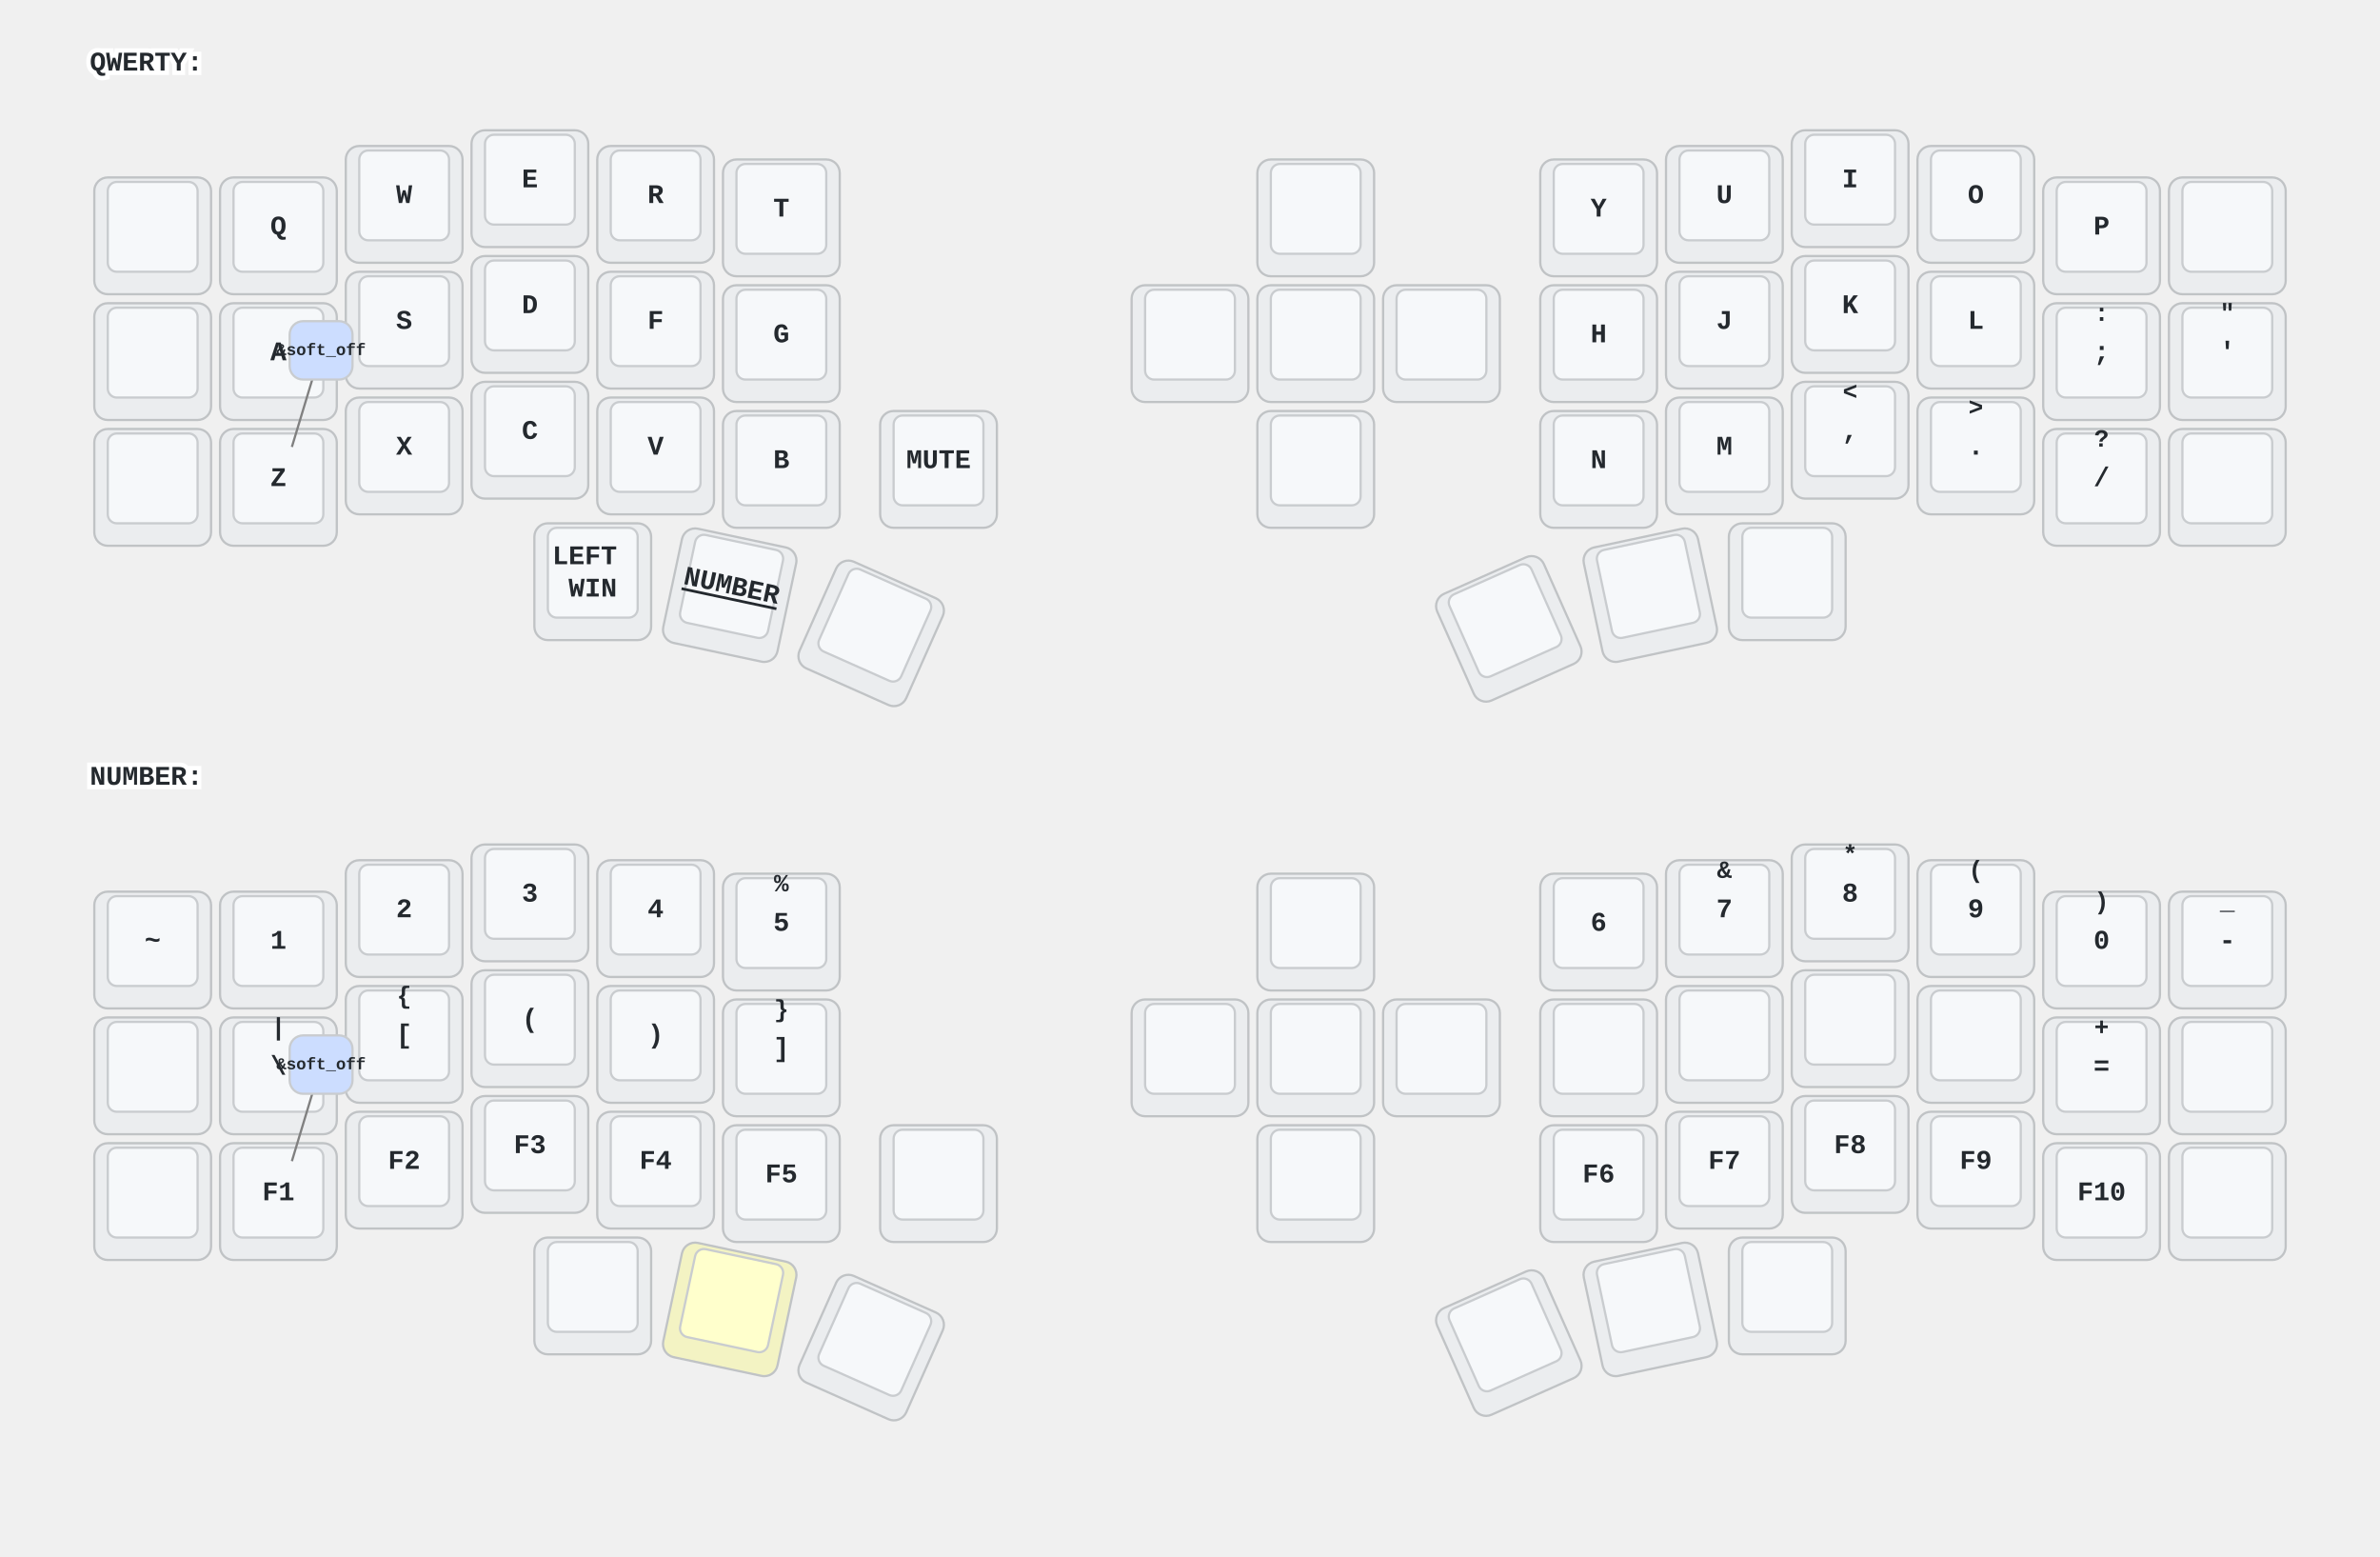
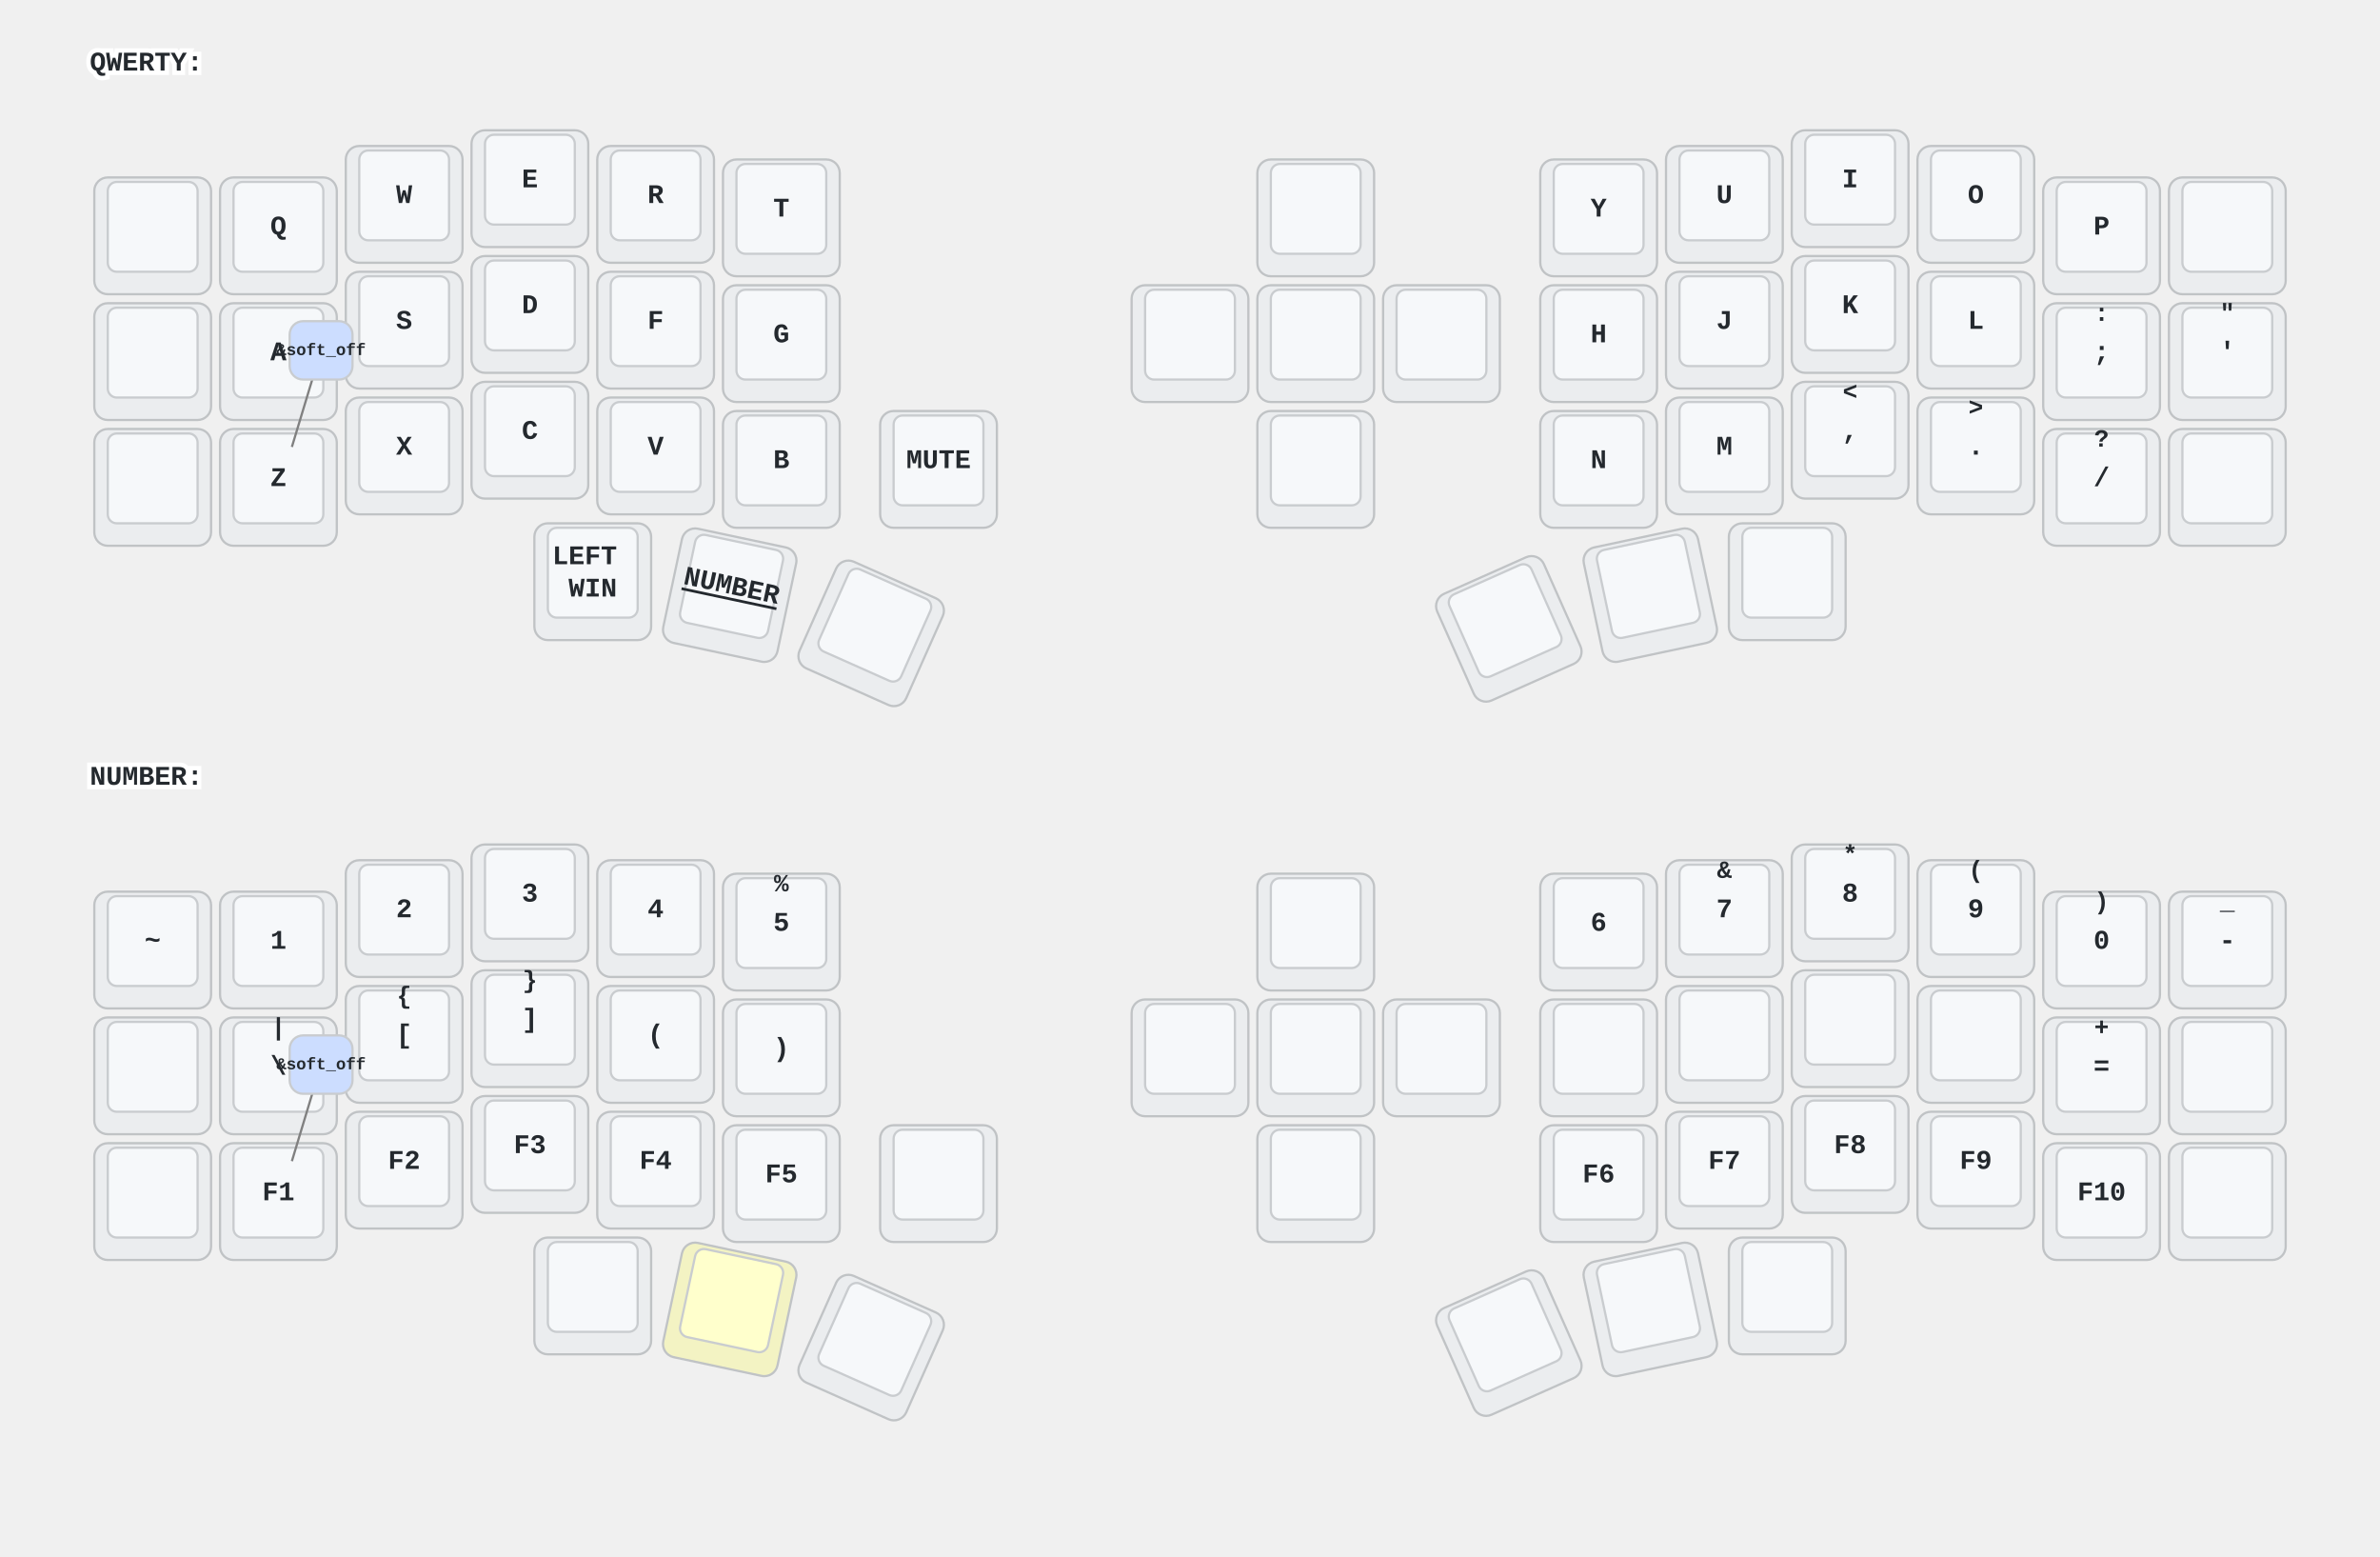
<svg xmlns="http://www.w3.org/2000/svg" xmlns:xlink="http://www.w3.org/1999/xlink" width="1060" height="693" viewBox="0 0 1060 693" class="keymap">
  <defs>/* start glyphs */
<svg id="mdi:apple-keyboard-control">
      <svg id="mdi-apple-keyboard-control" viewBox="0 0 24 24">
        <path d="M19.78,11.78L18.36,13.19L12,6.83L5.64,13.19L4.22,11.78L12,4L19.78,11.78Z" />
      </svg>
    </svg>
    <svg id="mdi:apple-keyboard-option">
      <svg id="mdi-apple-keyboard-option" viewBox="0 0 24 24">
        <path d="M3,4H9.11L16.15,18H21V20H14.88L7.84,6H3V4M14,4H21V6H14V4Z" />
      </svg>
    </svg>
    <svg id="mdi:apple-keyboard-shift">
      <svg id="mdi-apple-keyboard-shift" viewBox="0 0 24 24">
        <path d="M15,18V12H17.17L12,6.83L6.83,12H9V18H15M12,4L22,14H17V20H7V14H2L12,4Z" />
      </svg>
    </svg>
    <svg id="mdi:arrow-down-bold">
      <svg id="mdi-arrow-down-bold" viewBox="0 0 24 24">
        <path d="M9,4H15V12H19.84L12,19.84L4.16,12H9V4Z" />
      </svg>
    </svg>
    <svg id="mdi:arrow-left-bold">
      <svg id="mdi-arrow-left-bold" viewBox="0 0 24 24">
        <path d="M20,9V15H12V19.84L4.16,12L12,4.16V9H20Z" />
      </svg>
    </svg>
    <svg id="mdi:arrow-right-bold">
      <svg id="mdi-arrow-right-bold" viewBox="0 0 24 24">
        <path d="M4,15V9H12V4.16L19.84,12L12,19.84V15H4Z" />
      </svg>
    </svg>
    <svg id="mdi:arrow-up-bold">
      <svg id="mdi-arrow-up-bold" viewBox="0 0 24 24">
        <path d="M15,20H9V12H4.16L12,4.16L19.84,12H15V20Z" />
      </svg>
    </svg>
    <svg id="mdi:backspace">
      <svg id="mdi-backspace" viewBox="0 0 24 24">
        <path d="M22,3H7C6.31,3 5.77,3.35 5.41,3.88L0,12L5.41,20.11C5.77,20.64 6.31,21 7,21H22A2,2 0 0,0 24,19V5A2,2 0 0,0 22,3M19,15.59L17.59,17L14,13.41L10.41,17L9,15.59L12.59,12L9,8.41L10.41,7L14,10.59L17.59,7L19,8.41L15.41,12" />
      </svg>
    </svg>
    <svg id="mdi:keyboard-esc">
      <svg id="mdi-keyboard-esc" viewBox="0 0 24 24">
        <path d="M1 7H7V9H3V11H7V13H3V15H7V17H1V7M11 7H15V9H11V11H13C14.11 11 15 11.9 15 13V15C15 16.11 14.11 17 13 17H9V15H13V13H11C9.9 13 9 12.11 9 11V9C9 7.9 9.9 7 11 7M19 7H21C22.11 7 23 7.9 23 9V10H21V9H19V15H21V14H23V15C23 16.11 22.11 17 21 17H19C17.9 17 17 16.11 17 15V9C17 7.9 17.9 7 19 7Z" />
      </svg>
    </svg>
    <svg id="mdi:keyboard-return">
      <svg id="mdi-keyboard-return" viewBox="0 0 24 24">
        <path d="M19,7V11H5.83L9.41,7.41L8,6L2,12L8,18L9.41,16.58L5.83,13H21V7H19Z" />
      </svg>
    </svg>
    <svg id="mdi:keyboard-space">
      <svg id="mdi-keyboard-space" viewBox="0 0 24 24">
        <path d="M3 15H5V19H19V15H21V19C21 20.1 20.1 21 19 21H5C3.9 21 3 20.1 3 19V15Z" />
      </svg>
    </svg>
    <svg id="mdi:keyboard-tab">
      <svg id="mdi-keyboard-tab" viewBox="0 0 24 24">
        <path d="M20,18H22V6H20M11.59,7.41L15.17,11H1V13H15.17L11.59,16.58L13,18L19,12L13,6L11.59,7.41Z" />
      </svg>
    </svg>
    <svg id="mdi:menu-down">
      <svg id="mdi-menu-down" viewBox="0 0 24 24">
        <path d="M7,10L12,15L17,10H7Z" />
      </svg>
    </svg>
    <svg id="mdi:menu-left">
      <svg id="mdi-menu-left" viewBox="0 0 24 24">
        <path d="M14,7L9,12L14,17V7Z" />
      </svg>
    </svg>
    <svg id="mdi:menu-right">
      <svg id="mdi-menu-right" viewBox="0 0 24 24">
        <path d="M10,17L15,12L10,7V17Z" />
      </svg>
    </svg>
    <svg id="mdi:menu-up">
      <svg id="mdi-menu-up" viewBox="0 0 24 24">
        <path d="M7,15L12,10L17,15H7Z" />
      </svg>
    </svg>
    <svg id="mdi:mouse">
      <svg id="mdi-mouse" viewBox="0 0 24 24">
        <path d="M11,1.07C7.05,1.56 4,4.92 4,9H11M4,15A8,8 0 0,0 12,23A8,8 0 0,0 20,15V11H4M13,1.07V9H20C20,4.92 16.94,1.56 13,1.07Z" />
      </svg>
    </svg>
    <svg id="mdi:mouse-left-click-outline">
      <svg id="mdi-mouse-left-click-outline" viewBox="0 0 24 24">
        <path d="M13 9V1.07C13.7 1.16 14.37 1.33 15 1.59C17.33 2.53 19.11 4.53 19.75 7C19.91 7.64 20 8.31 20 9H13M17.66 7C17.18 5.65 16.23 4.5 15 3.81V7H17.66M6 15V13H18V15C18 16.59 17.37 18.12 16.24 19.24C15.12 20.37 13.59 21 12 21C10.41 21 8.88 20.37 7.76 19.24C6.63 18.12 6 16.59 6 15M4 15C4 17.12 4.84 19.16 6.34 20.66C7.84 22.16 9.88 23 12 23C14.12 23 16.16 22.16 17.66 20.66C19.16 19.16 20 17.12 20 15V11H4V15M11 9V1.07C7.06 1.56 4 4.92 4 9H11Z" />
      </svg>
    </svg>
    <svg id="mdi:transfer">
      <svg id="mdi-transfer" viewBox="0 0 24 24">
        <path d="M8 4A2 2 0 0 0 6 6V10H8V6H16V9H13.5L17 12.5L20.5 9H18V6A2 2 0 0 0 16 4H8M3 12V14H11V12H3M3 15V17H11V15H3M13 15V17H21V15H13M3 18V20H11V18H3M13 18V20H21V18H13Z" />
      </svg>
    </svg>
    <svg id="mdi:volume-off">
      <svg id="mdi-volume-off" viewBox="0 0 24 24">
        <path d="M12,4L9.91,6.09L12,8.18M4.27,3L3,4.27L7.73,9H3V15H7L12,20V13.27L16.25,17.53C15.58,18.04 14.83,18.46 14,18.7V20.77C15.38,20.45 16.63,19.82 17.68,18.96L19.73,21L21,19.73L12,10.73M19,12C19,12.94 18.8,13.82 18.46,14.64L19.97,16.15C20.62,14.91 21,13.5 21,12C21,7.72 18,4.14 14,3.23V5.29C16.89,6.15 19,8.83 19,12M16.5,12C16.5,10.23 15.5,8.71 14,7.97V10.18L16.45,12.63C16.5,12.43 16.5,12.21 16.5,12Z" />
      </svg>
    </svg>
  </defs>/* end glyphs */
<style>/* inherit to force styles through use tags */
svg path {
    fill: inherit;
}

/* font and background color specifications */
svg.keymap {
    font-family: SFMono-Regular,Consolas,Liberation Mono,Menlo,monospace;
    font-size: 14px;
    font-kerning: normal;
    text-rendering: optimizeLegibility;
    fill: #24292e;
}

/* default key styling */
rect.key {
    fill: #f6f8fa;
}

rect.key, rect.combo {
    stroke: #c9cccf;
    stroke-width: 1;
}

/* default key side styling, only used is draw_key_sides is set */
rect.side {
    filter: brightness(90%);
}

/* color accent for combo boxes */
rect.combo, rect.combo-separate {
    fill: #cdf;
}

/* color accent for held keys */
rect.held, rect.combo.held {
    fill: #fdd;
}

/* color accent for ghost (optional) keys */
rect.ghost, rect.combo.ghost {
    stroke-dasharray: 4, 4;
    stroke-width: 2;
}

text {
    text-anchor: middle;
    dominant-baseline: middle;
}

/* styling for layer labels */
text.label {
    font-weight: bold;
    text-anchor: start;
    stroke: white;
    stroke-width: 4;
    paint-order: stroke;
}

/* styling for optional footer */
text.footer {
    text-anchor: end;
    dominant-baseline: auto;
    stroke: white;
    stroke-width: 4;
    paint-order: stroke;
}

/* styling for combo tap, and key non-tap label text */
text.combo, text.hold, text.shifted, text.left, text.right, text.tl, text.tr, text.bl, text.br {
    font-size: 11px;
}

text.hold, text.bl, text.br {
    text-anchor: middle;
    dominant-baseline: auto;
}

text.shifted, text.tl, text.tr {
    text-anchor: middle;
    dominant-baseline: hanging;
}

text.left, text.tl, text.bl {
    text-anchor: start;
}

text.right, text.tr, text.br {
    text-anchor: end;
}

text.layer-activator {
    text-decoration: underline;
}

/* styling for hold/shifted label text in combo box */
text.combo.hold, text.combo.shifted, text.combo.left, text.combo.right {
    font-size: 8px;
}

/* lighter symbol for transparent keys */
text.trans {
    fill: #7b7e81;
}

/* styling for combo dendrons */
path.combo {
    stroke-width: 1;
    stroke: gray;
    fill: none;
}

/* Start Tabler Icons Cleanup */
/* cannot use height/width with glyphs */
.icon-tabler &gt; path {
    fill: inherit;
    stroke: inherit;
    stroke-width: 2;
}
/* hide tabler's default box */
.icon-tabler &gt; path[stroke="none"][fill="none"] {
    visibility: hidden;
}
/* End Tabler Icons Cleanup */

/* For default sytles, see https://github.com/caksoylar/keymap-drawer/blob/main/keymap_drawer/config.py#L85 */

svg.keymap {
  font-family: Ubuntu Mono, Inconsolata, Consolas, Liberation Mono, Menlo, monospace;
  font-size: 12px;
  font-weight: bold;
  text-rendering: optimizeLegibility;
}

/* Color accent for held keys */
rect.held, rect.combo.held {
    fill: #ffc;
}

/* Technique borrowed and extended from https://github.com/englmaxi/zmk-config/blob/master/keymap-drawer/config.yaml */
.sym_sub_text.tap {
  translate: -5px 2px;
  font-size: 20px;
}
.sym_sub_text.shifted {
  translate: 10px 13px;
  font-size: 10px;
  opacity: 1.0;
}
.combo.sym_sub_text.tap {
  translate: -1px 1px;
}
.combo.sym_sub_text.shifted {
  translate: 7px 5px;
  font-size: 10px;
  opacity: 1.0;
}

/* Toggle */
.toggle.shifted {
  translate: -10px 12px;
}

.toggle.hold {
  translate: 13px -23px;
}

/* Variant for tap-dances */
.tap_dance.tap {
  translate: -7px 0px;
  font-size: 12px;
}
.tap_dance.shifted {
  translate: 7px 17px;
  font-size: 12px;
  opacity: 1.0;
}

/* Variant for symbol next to symbol */
.sym_by_sym.tap {
  translate: -6px 0px;
}
.sym_by_sym.shifted {
  translate: 10px 12px;
  opacity: 1.0;
}

.combo.sym_by_sym.tap {
  translate: -35px 0px;
}
.combo.sym_by_sym.shifted {
  translate: 35px 20px;
  opacity: 1.0;
}

.combo.sym_by_sym.hold {
  visibility: hidden;
}

/* hide hold box for combo sym_by_sym */
.combo.sym_by_sym.hold &gt; path[stroke="none"][fill="none"] {
  visibility: hidden;
}
</style>
  <g transform="translate(40, 0)" class="layer-QWERTY">
    <text x="0" y="28" class="label" id="QWERTY">QWERTY:</text>
    <g transform="translate(0, 56)">
      <g transform="translate(28, 49)" class="key keypos-0">
        <rect rx="6" ry="6" x="-26" y="-26" width="52" height="52" class="key side" />
        <rect rx="4" ry="4" x="-20" y="-24" width="40" height="40" class="key" />
        <use href="#mdi:keyboard-esc" xlink:href="#mdi:keyboard-esc" x="-9" y="-13" height="18" width="18.0" class="key tap glyph mdi:keyboard-esc" />
      </g>
      <g transform="translate(84, 49)" class="key keypos-1">
        <rect rx="6" ry="6" x="-26" y="-26" width="52" height="52" class="key side" />
        <rect rx="4" ry="4" x="-20" y="-24" width="40" height="40" class="key" />
        <text x="0" y="-4" class="key tap">Q</text>
      </g>
      <g transform="translate(140, 35)" class="key keypos-2">
        <rect rx="6" ry="6" x="-26" y="-26" width="52" height="52" class="key side" />
        <rect rx="4" ry="4" x="-20" y="-24" width="40" height="40" class="key" />
        <text x="0" y="-4" class="key tap">W</text>
      </g>
      <g transform="translate(196, 28)" class="key keypos-3">
        <rect rx="6" ry="6" x="-26" y="-26" width="52" height="52" class="key side" />
        <rect rx="4" ry="4" x="-20" y="-24" width="40" height="40" class="key" />
        <text x="0" y="-4" class="key tap">E</text>
      </g>
      <g transform="translate(252, 35)" class="key keypos-4">
        <rect rx="6" ry="6" x="-26" y="-26" width="52" height="52" class="key side" />
        <rect rx="4" ry="4" x="-20" y="-24" width="40" height="40" class="key" />
        <text x="0" y="-4" class="key tap">R</text>
      </g>
      <g transform="translate(308, 41)" class="key keypos-5">
        <rect rx="6" ry="6" x="-26" y="-26" width="52" height="52" class="key side" />
        <rect rx="4" ry="4" x="-20" y="-24" width="40" height="40" class="key" />
        <text x="0" y="-4" class="key tap">T</text>
      </g>
      <g transform="translate(546, 41)" class="key keypos-6">
        <rect rx="6" ry="6" x="-26" y="-26" width="52" height="52" class="key side" />
        <rect rx="4" ry="4" x="-20" y="-24" width="40" height="40" class="key" />
        <use href="#mdi:menu-up" xlink:href="#mdi:menu-up" x="-9" y="-13" height="18" width="18.0" class="key tap glyph mdi:menu-up" />
        <use href="#mdi:mouse" xlink:href="#mdi:mouse" x="-8" y="-24" height="15" width="15.0" class="key shifted glyph mdi:mouse" />
      </g>
      <g transform="translate(672, 41)" class="key keypos-7">
        <rect rx="6" ry="6" x="-26" y="-26" width="52" height="52" class="key side" />
        <rect rx="4" ry="4" x="-20" y="-24" width="40" height="40" class="key" />
        <text x="0" y="-4" class="key tap">Y</text>
      </g>
      <g transform="translate(728, 35)" class="key keypos-8">
        <rect rx="6" ry="6" x="-26" y="-26" width="52" height="52" class="key side" />
        <rect rx="4" ry="4" x="-20" y="-24" width="40" height="40" class="key" />
        <text x="0" y="-4" class="key tap">U</text>
      </g>
      <g transform="translate(784, 28)" class="key keypos-9">
        <rect rx="6" ry="6" x="-26" y="-26" width="52" height="52" class="key side" />
        <rect rx="4" ry="4" x="-20" y="-24" width="40" height="40" class="key" />
        <text x="0" y="-4" class="key tap">I</text>
      </g>
      <g transform="translate(840, 35)" class="key keypos-10">
        <rect rx="6" ry="6" x="-26" y="-26" width="52" height="52" class="key side" />
        <rect rx="4" ry="4" x="-20" y="-24" width="40" height="40" class="key" />
        <text x="0" y="-4" class="key tap">O</text>
      </g>
      <g transform="translate(896, 49)" class="key keypos-11">
        <rect rx="6" ry="6" x="-26" y="-26" width="52" height="52" class="key side" />
        <rect rx="4" ry="4" x="-20" y="-24" width="40" height="40" class="key" />
        <text x="0" y="-4" class="key tap">P</text>
      </g>
      <g transform="translate(952, 49)" class="key backspace keypos-12">
        <rect rx="6" ry="6" x="-26" y="-26" width="52" height="52" class="key backspace side" />
        <rect rx="4" ry="4" x="-20" y="-24" width="40" height="40" class="key backspace" />
        <use href="#mdi:backspace" xlink:href="#mdi:backspace" x="-9" y="-13" height="18" width="18.0" class="key backspace tap glyph mdi:backspace" />
      </g>
      <g transform="translate(28, 105)" class="key keypos-13">
        <rect rx="6" ry="6" x="-26" y="-26" width="52" height="52" class="key side" />
        <rect rx="4" ry="4" x="-20" y="-24" width="40" height="40" class="key" />
        <use href="#mdi:keyboard-tab" xlink:href="#mdi:keyboard-tab" x="-9" y="-13" height="18" width="18.0" class="key tap glyph mdi:keyboard-tab" />
      </g>
      <g transform="translate(84, 105)" class="key keypos-14">
        <rect rx="6" ry="6" x="-26" y="-26" width="52" height="52" class="key side" />
        <rect rx="4" ry="4" x="-20" y="-24" width="40" height="40" class="key" />
        <text x="0" y="-4" class="key tap">A</text>
      </g>
      <g transform="translate(140, 91)" class="key keypos-15">
        <rect rx="6" ry="6" x="-26" y="-26" width="52" height="52" class="key side" />
        <rect rx="4" ry="4" x="-20" y="-24" width="40" height="40" class="key" />
        <text x="0" y="-4" class="key tap">S</text>
      </g>
      <g transform="translate(196, 84)" class="key keypos-16">
        <rect rx="6" ry="6" x="-26" y="-26" width="52" height="52" class="key side" />
        <rect rx="4" ry="4" x="-20" y="-24" width="40" height="40" class="key" />
        <text x="0" y="-4" class="key tap">D</text>
      </g>
      <g transform="translate(252, 91)" class="key keypos-17">
        <rect rx="6" ry="6" x="-26" y="-26" width="52" height="52" class="key side" />
        <rect rx="4" ry="4" x="-20" y="-24" width="40" height="40" class="key" />
        <text x="0" y="-4" class="key tap">F</text>
      </g>
      <g transform="translate(308, 97)" class="key keypos-18">
        <rect rx="6" ry="6" x="-26" y="-26" width="52" height="52" class="key side" />
        <rect rx="4" ry="4" x="-20" y="-24" width="40" height="40" class="key" />
        <text x="0" y="-4" class="key tap">G</text>
      </g>
      <g transform="translate(490, 97)" class="key keypos-19">
        <rect rx="6" ry="6" x="-26" y="-26" width="52" height="52" class="key side" />
        <rect rx="4" ry="4" x="-20" y="-24" width="40" height="40" class="key" />
        <use href="#mdi:menu-left" xlink:href="#mdi:menu-left" x="-9" y="-13" height="18" width="18.0" class="key tap glyph mdi:menu-left" />
        <use href="#mdi:mouse" xlink:href="#mdi:mouse" x="-8" y="-24" height="15" width="15.0" class="key shifted glyph mdi:mouse" />
      </g>
      <g transform="translate(546, 97)" class="key keypos-20">
        <rect rx="6" ry="6" x="-26" y="-26" width="52" height="52" class="key side" />
        <rect rx="4" ry="4" x="-20" y="-24" width="40" height="40" class="key" />
        <use href="#mdi:mouse-left-click-outline" xlink:href="#mdi:mouse-left-click-outline" x="-9" y="-13" height="18" width="18.0" class="key tap glyph mdi:mouse-left-click-outline" />
      </g>
      <g transform="translate(602, 97)" class="key keypos-21">
        <rect rx="6" ry="6" x="-26" y="-26" width="52" height="52" class="key side" />
        <rect rx="4" ry="4" x="-20" y="-24" width="40" height="40" class="key" />
        <use href="#mdi:menu-right" xlink:href="#mdi:menu-right" x="-9" y="-13" height="18" width="18.0" class="key tap glyph mdi:menu-right" />
        <use href="#mdi:mouse" xlink:href="#mdi:mouse" x="-8" y="-24" height="15" width="15.0" class="key shifted glyph mdi:mouse" />
      </g>
      <g transform="translate(672, 97)" class="key keypos-22">
        <rect rx="6" ry="6" x="-26" y="-26" width="52" height="52" class="key side" />
        <rect rx="4" ry="4" x="-20" y="-24" width="40" height="40" class="key" />
        <text x="0" y="-4" class="key tap">H</text>
      </g>
      <g transform="translate(728, 91)" class="key keypos-23">
        <rect rx="6" ry="6" x="-26" y="-26" width="52" height="52" class="key side" />
        <rect rx="4" ry="4" x="-20" y="-24" width="40" height="40" class="key" />
        <text x="0" y="-4" class="key tap">J</text>
      </g>
      <g transform="translate(784, 84)" class="key keypos-24">
        <rect rx="6" ry="6" x="-26" y="-26" width="52" height="52" class="key side" />
        <rect rx="4" ry="4" x="-20" y="-24" width="40" height="40" class="key" />
        <text x="0" y="-4" class="key tap">K</text>
      </g>
      <g transform="translate(840, 91)" class="key keypos-25">
        <rect rx="6" ry="6" x="-26" y="-26" width="52" height="52" class="key side" />
        <rect rx="4" ry="4" x="-20" y="-24" width="40" height="40" class="key" />
        <text x="0" y="-4" class="key tap">L</text>
      </g>
      <g transform="translate(896, 105)" class="key keypos-26">
        <rect rx="6" ry="6" x="-26" y="-26" width="52" height="52" class="key side" />
        <rect rx="4" ry="4" x="-20" y="-24" width="40" height="40" class="key" />
        <text x="0" y="-4" class="key tap">;</text>
        <text x="0" y="-24" class="key shifted">:</text>
      </g>
      <g transform="translate(952, 105)" class="key keypos-27">
        <rect rx="6" ry="6" x="-26" y="-26" width="52" height="52" class="key side" />
        <rect rx="4" ry="4" x="-20" y="-24" width="40" height="40" class="key" />
        <text x="0" y="-4" class="key tap">'</text>
        <text x="0" y="-24" class="key shifted">"</text>
      </g>
      <g transform="translate(28, 161)" class="key keypos-28">
        <rect rx="6" ry="6" x="-26" y="-26" width="52" height="52" class="key side" />
        <rect rx="4" ry="4" x="-20" y="-24" width="40" height="40" class="key" />
        <use href="#mdi:apple-keyboard-shift" xlink:href="#mdi:apple-keyboard-shift" x="-9" y="-13" height="18" width="18.0" class="key tap glyph mdi:apple-keyboard-shift" />
      </g>
      <g transform="translate(84, 161)" class="key keypos-29">
        <rect rx="6" ry="6" x="-26" y="-26" width="52" height="52" class="key side" />
        <rect rx="4" ry="4" x="-20" y="-24" width="40" height="40" class="key" />
        <text x="0" y="-4" class="key tap">Z</text>
      </g>
      <g transform="translate(140, 147)" class="key keypos-30">
        <rect rx="6" ry="6" x="-26" y="-26" width="52" height="52" class="key side" />
        <rect rx="4" ry="4" x="-20" y="-24" width="40" height="40" class="key" />
        <text x="0" y="-4" class="key tap">X</text>
      </g>
      <g transform="translate(196, 140)" class="key keypos-31">
        <rect rx="6" ry="6" x="-26" y="-26" width="52" height="52" class="key side" />
        <rect rx="4" ry="4" x="-20" y="-24" width="40" height="40" class="key" />
        <text x="0" y="-4" class="key tap">C</text>
      </g>
      <g transform="translate(252, 147)" class="key keypos-32">
        <rect rx="6" ry="6" x="-26" y="-26" width="52" height="52" class="key side" />
        <rect rx="4" ry="4" x="-20" y="-24" width="40" height="40" class="key" />
        <text x="0" y="-4" class="key tap">V</text>
      </g>
      <g transform="translate(308, 153)" class="key keypos-33">
        <rect rx="6" ry="6" x="-26" y="-26" width="52" height="52" class="key side" />
        <rect rx="4" ry="4" x="-20" y="-24" width="40" height="40" class="key" />
        <text x="0" y="-4" class="key tap">B</text>
      </g>
      <g transform="translate(378, 153)" class="key keypos-34">
        <rect rx="6" ry="6" x="-26" y="-26" width="52" height="52" class="key side" />
        <rect rx="4" ry="4" x="-20" y="-24" width="40" height="40" class="key" />
        <text x="0" y="-4" class="key tap">MUTE</text>
      </g>
      <g transform="translate(546, 153)" class="key keypos-35">
        <rect rx="6" ry="6" x="-26" y="-26" width="52" height="52" class="key side" />
        <rect rx="4" ry="4" x="-20" y="-24" width="40" height="40" class="key" />
        <use href="#mdi:menu-down" xlink:href="#mdi:menu-down" x="-9" y="-13" height="18" width="18.0" class="key tap glyph mdi:menu-down" />
        <use href="#mdi:mouse" xlink:href="#mdi:mouse" x="-8" y="-24" height="15" width="15.0" class="key shifted glyph mdi:mouse" />
      </g>
      <g transform="translate(672, 153)" class="key keypos-36">
        <rect rx="6" ry="6" x="-26" y="-26" width="52" height="52" class="key side" />
        <rect rx="4" ry="4" x="-20" y="-24" width="40" height="40" class="key" />
        <text x="0" y="-4" class="key tap">N</text>
      </g>
      <g transform="translate(728, 147)" class="key keypos-37">
        <rect rx="6" ry="6" x="-26" y="-26" width="52" height="52" class="key side" />
        <rect rx="4" ry="4" x="-20" y="-24" width="40" height="40" class="key" />
        <text x="0" y="-4" class="key tap">M</text>
      </g>
      <g transform="translate(784, 140)" class="key keypos-38">
        <rect rx="6" ry="6" x="-26" y="-26" width="52" height="52" class="key side" />
        <rect rx="4" ry="4" x="-20" y="-24" width="40" height="40" class="key" />
        <text x="0" y="-4" class="key tap">,</text>
        <text x="0" y="-24" class="key shifted">&lt;</text>
      </g>
      <g transform="translate(840, 147)" class="key keypos-39">
        <rect rx="6" ry="6" x="-26" y="-26" width="52" height="52" class="key side" />
        <rect rx="4" ry="4" x="-20" y="-24" width="40" height="40" class="key" />
        <text x="0" y="-4" class="key tap">.</text>
        <text x="0" y="-24" class="key shifted">&gt;</text>
      </g>
      <g transform="translate(896, 161)" class="key keypos-40">
        <rect rx="6" ry="6" x="-26" y="-26" width="52" height="52" class="key side" />
        <rect rx="4" ry="4" x="-20" y="-24" width="40" height="40" class="key" />
        <text x="0" y="-4" class="key tap">/</text>
        <text x="0" y="-24" class="key shifted">?</text>
      </g>
      <g transform="translate(952, 161)" class="key keypos-41">
        <rect rx="6" ry="6" x="-26" y="-26" width="52" height="52" class="key side" />
        <rect rx="4" ry="4" x="-20" y="-24" width="40" height="40" class="key" />
        <use href="#mdi:apple-keyboard-shift" xlink:href="#mdi:apple-keyboard-shift" x="-9" y="-13" height="18" width="18.0" class="key tap glyph mdi:apple-keyboard-shift" />
      </g>
      <g transform="translate(224, 203)" class="key keypos-42">
        <rect rx="6" ry="6" x="-26" y="-26" width="52" height="52" class="key side" />
        <rect rx="4" ry="4" x="-20" y="-24" width="40" height="40" class="key" />
        <text x="0" y="-4" class="key tap">
          <tspan x="0" dy="-0.6em">LEFT</tspan>
          <tspan x="0" dy="1.2em">WIN</tspan>
        </text>
      </g>
      <g transform="translate(285, 209) rotate(12.0)" class="key keypos-43">
        <rect rx="6" ry="6" x="-26" y="-26" width="52" height="52" class="key side" />
        <rect rx="4" ry="4" x="-20" y="-24" width="40" height="40" class="key" />
        <a href="#NUMBER">
          <text x="0" y="-4" class="key tap layer-activator">NUMBER</text>
        </a>
      </g>
      <g transform="translate(348, 226) rotate(24.0)" class="key keypos-44">
        <rect rx="6" ry="6" x="-26" y="-26" width="52" height="52" class="key side" />
        <rect rx="4" ry="4" x="-20" y="-24" width="40" height="40" class="key" />
        <use href="#mdi:apple-keyboard-control" xlink:href="#mdi:apple-keyboard-control" x="-9" y="-13" height="18" width="18.0" class="key tap glyph mdi:apple-keyboard-control" />
      </g>
      <g transform="translate(632, 224) rotate(-24.0)" class="key keypos-45">
        <rect rx="6" ry="6" x="-26" y="-26" width="52" height="52" class="key side" />
        <rect rx="4" ry="4" x="-20" y="-24" width="40" height="40" class="key" />
        <use href="#mdi:apple-keyboard-control" xlink:href="#mdi:apple-keyboard-control" x="-9" y="-13" height="18" width="18.0" class="key tap glyph mdi:apple-keyboard-control" />
      </g>
      <g transform="translate(695, 209) rotate(-12.0)" class="key keypos-46">
        <rect rx="6" ry="6" x="-26" y="-26" width="52" height="52" class="key side" />
        <rect rx="4" ry="4" x="-20" y="-24" width="40" height="40" class="key" />
        <use href="#mdi:keyboard-space" xlink:href="#mdi:keyboard-space" x="-9" y="-13" height="18" width="18.0" class="key tap glyph mdi:keyboard-space" />
      </g>
      <g transform="translate(756, 203)" class="key keypos-47">
        <rect rx="6" ry="6" x="-26" y="-26" width="52" height="52" class="key side" />
        <rect rx="4" ry="4" x="-20" y="-24" width="40" height="40" class="key" />
        <use href="#mdi:apple-keyboard-option" xlink:href="#mdi:apple-keyboard-option" x="-9" y="-13" height="18" width="18.0" class="key tap glyph mdi:apple-keyboard-option" />
      </g>
      <g class="combo combopos-0">
        <path d="M103,100 l-13,43" class="combo" />
        <rect rx="6" ry="6" x="89" y="87" width="28" height="26" class="combo" />
        <text x="103" y="100" class="combo tap">
          <tspan style="font-size: 67%">&amp;soft_off</tspan>
        </text>
      </g>
    </g>
  </g>
  <g transform="translate(40, 318)" class="layer-NUMBER">
    <text x="0" y="28" class="label" id="NUMBER">NUMBER:</text>
    <g transform="translate(0, 56)">
      <g transform="translate(28, 49)" class="key keypos-0">
        <rect rx="6" ry="6" x="-26" y="-26" width="52" height="52" class="key side" />
        <rect rx="4" ry="4" x="-20" y="-24" width="40" height="40" class="key" />
        <text x="0" y="-4" class="key tap">~</text>
      </g>
      <g transform="translate(84, 49)" class="key keypos-1">
        <rect rx="6" ry="6" x="-26" y="-26" width="52" height="52" class="key side" />
        <rect rx="4" ry="4" x="-20" y="-24" width="40" height="40" class="key" />
        <text x="0" y="-4" class="key tap">1</text>
      </g>
      <g transform="translate(140, 35)" class="key keypos-2">
        <rect rx="6" ry="6" x="-26" y="-26" width="52" height="52" class="key side" />
        <rect rx="4" ry="4" x="-20" y="-24" width="40" height="40" class="key" />
        <text x="0" y="-4" class="key tap">2</text>
      </g>
      <g transform="translate(196, 28)" class="key keypos-3">
        <rect rx="6" ry="6" x="-26" y="-26" width="52" height="52" class="key side" />
        <rect rx="4" ry="4" x="-20" y="-24" width="40" height="40" class="key" />
        <text x="0" y="-4" class="key tap">3</text>
      </g>
      <g transform="translate(252, 35)" class="key keypos-4">
        <rect rx="6" ry="6" x="-26" y="-26" width="52" height="52" class="key side" />
        <rect rx="4" ry="4" x="-20" y="-24" width="40" height="40" class="key" />
        <text x="0" y="-4" class="key tap">4</text>
      </g>
      <g transform="translate(308, 41)" class="key keypos-5">
        <rect rx="6" ry="6" x="-26" y="-26" width="52" height="52" class="key side" />
        <rect rx="4" ry="4" x="-20" y="-24" width="40" height="40" class="key" />
        <text x="0" y="-4" class="key tap">5</text>
        <text x="0" y="-24" class="key shifted">%</text>
      </g>
      <g transform="translate(546, 41)" class="key keypos-6">
        <rect rx="6" ry="6" x="-26" y="-26" width="52" height="52" class="key side" />
        <rect rx="4" ry="4" x="-20" y="-24" width="40" height="40" class="key" />
        <use href="#mdi:menu-up" xlink:href="#mdi:menu-up" x="-9" y="-13" height="18" width="18.0" class="key tap glyph mdi:menu-up" />
        <use href="#mdi:mouse" xlink:href="#mdi:mouse" x="-8" y="-24" height="15" width="15.0" class="key shifted glyph mdi:mouse" />
      </g>
      <g transform="translate(672, 41)" class="key keypos-7">
        <rect rx="6" ry="6" x="-26" y="-26" width="52" height="52" class="key side" />
        <rect rx="4" ry="4" x="-20" y="-24" width="40" height="40" class="key" />
        <text x="0" y="-4" class="key tap">6</text>
      </g>
      <g transform="translate(728, 35)" class="key keypos-8">
        <rect rx="6" ry="6" x="-26" y="-26" width="52" height="52" class="key side" />
        <rect rx="4" ry="4" x="-20" y="-24" width="40" height="40" class="key" />
        <text x="0" y="-4" class="key tap">7</text>
        <text x="0" y="-24" class="key shifted">&amp;</text>
      </g>
      <g transform="translate(784, 28)" class="key keypos-9">
        <rect rx="6" ry="6" x="-26" y="-26" width="52" height="52" class="key side" />
        <rect rx="4" ry="4" x="-20" y="-24" width="40" height="40" class="key" />
        <text x="0" y="-4" class="key tap">8</text>
        <text x="0" y="-24" class="key shifted">*</text>
      </g>
      <g transform="translate(840, 35)" class="key keypos-10">
        <rect rx="6" ry="6" x="-26" y="-26" width="52" height="52" class="key side" />
        <rect rx="4" ry="4" x="-20" y="-24" width="40" height="40" class="key" />
        <text x="0" y="-4" class="key tap">9</text>
        <text x="0" y="-24" class="key shifted">(</text>
      </g>
      <g transform="translate(896, 49)" class="key keypos-11">
        <rect rx="6" ry="6" x="-26" y="-26" width="52" height="52" class="key side" />
        <rect rx="4" ry="4" x="-20" y="-24" width="40" height="40" class="key" />
        <text x="0" y="-4" class="key tap">0</text>
        <text x="0" y="-24" class="key shifted">)</text>
      </g>
      <g transform="translate(952, 49)" class="key keypos-12">
        <rect rx="6" ry="6" x="-26" y="-26" width="52" height="52" class="key side" />
        <rect rx="4" ry="4" x="-20" y="-24" width="40" height="40" class="key" />
        <text x="0" y="-4" class="key tap">-</text>
        <text x="0" y="-24" class="key shifted">_</text>
      </g>
      <g transform="translate(28, 105)" class="key trans keypos-13">
        <rect rx="6" ry="6" x="-26" y="-26" width="52" height="52" class="key trans side" />
        <rect rx="4" ry="4" x="-20" y="-24" width="40" height="40" class="key trans" />
        <use href="#mdi:transfer" xlink:href="#mdi:transfer" x="-9" y="-13" height="18" width="18.0" class="key trans tap glyph mdi:transfer" />
      </g>
      <g transform="translate(84, 105)" class="key keypos-14">
        <rect rx="6" ry="6" x="-26" y="-26" width="52" height="52" class="key side" />
        <rect rx="4" ry="4" x="-20" y="-24" width="40" height="40" class="key" />
        <text x="0" y="-4" class="key tap">\</text>
        <text x="0" y="-24" class="key shifted">|</text>
      </g>
      <g transform="translate(140, 91)" class="key keypos-15">
        <rect rx="6" ry="6" x="-26" y="-26" width="52" height="52" class="key side" />
        <rect rx="4" ry="4" x="-20" y="-24" width="40" height="40" class="key" />
        <text x="0" y="-4" class="key tap">[</text>
        <text x="0" y="-24" class="key shifted">{</text>
      </g>
      <g transform="translate(196, 84)" class="key keypos-16">
        <rect rx="6" ry="6" x="-26" y="-26" width="52" height="52" class="key side" />
        <rect rx="4" ry="4" x="-20" y="-24" width="40" height="40" class="key" />
-         <text x="0" y="-4" class="key tap">(</text>
-       </g>
-       <g transform="translate(252, 91)" class="key keypos-17">
-         <rect rx="6" ry="6" x="-26" y="-26" width="52" height="52" class="key side" />
-         <rect rx="4" ry="4" x="-20" y="-24" width="40" height="40" class="key" />
-         <text x="0" y="-4" class="key tap">)</text>
-       </g>
-       <g transform="translate(308, 97)" class="key keypos-18">
-         <rect rx="6" ry="6" x="-26" y="-26" width="52" height="52" class="key side" />
-         <rect rx="4" ry="4" x="-20" y="-24" width="40" height="40" class="key" />
        <text x="0" y="-4" class="key tap">]</text>
        <text x="0" y="-24" class="key shifted">}</text>
+       </g>
+       <g transform="translate(252, 91)" class="key keypos-17">
+         <rect rx="6" ry="6" x="-26" y="-26" width="52" height="52" class="key side" />
+         <rect rx="4" ry="4" x="-20" y="-24" width="40" height="40" class="key" />
+         <text x="0" y="-4" class="key tap">(</text>
+       </g>
+       <g transform="translate(308, 97)" class="key keypos-18">
+         <rect rx="6" ry="6" x="-26" y="-26" width="52" height="52" class="key side" />
+         <rect rx="4" ry="4" x="-20" y="-24" width="40" height="40" class="key" />
+         <text x="0" y="-4" class="key tap">)</text>
      </g>
      <g transform="translate(490, 97)" class="key keypos-19">
        <rect rx="6" ry="6" x="-26" y="-26" width="52" height="52" class="key side" />
        <rect rx="4" ry="4" x="-20" y="-24" width="40" height="40" class="key" />
        <use href="#mdi:menu-left" xlink:href="#mdi:menu-left" x="-9" y="-13" height="18" width="18.0" class="key tap glyph mdi:menu-left" />
        <use href="#mdi:mouse" xlink:href="#mdi:mouse" x="-8" y="-24" height="15" width="15.0" class="key shifted glyph mdi:mouse" />
      </g>
      <g transform="translate(546, 97)" class="key keypos-20">
        <rect rx="6" ry="6" x="-26" y="-26" width="52" height="52" class="key side" />
        <rect rx="4" ry="4" x="-20" y="-24" width="40" height="40" class="key" />
        <use href="#mdi:mouse-left-click-outline" xlink:href="#mdi:mouse-left-click-outline" x="-9" y="-13" height="18" width="18.0" class="key tap glyph mdi:mouse-left-click-outline" />
      </g>
      <g transform="translate(602, 97)" class="key keypos-21">
        <rect rx="6" ry="6" x="-26" y="-26" width="52" height="52" class="key side" />
        <rect rx="4" ry="4" x="-20" y="-24" width="40" height="40" class="key" />
        <use href="#mdi:menu-right" xlink:href="#mdi:menu-right" x="-9" y="-13" height="18" width="18.0" class="key tap glyph mdi:menu-right" />
        <use href="#mdi:mouse" xlink:href="#mdi:mouse" x="-8" y="-24" height="15" width="15.0" class="key shifted glyph mdi:mouse" />
      </g>
      <g transform="translate(672, 97)" class="key keypos-22">
        <rect rx="6" ry="6" x="-26" y="-26" width="52" height="52" class="key side" />
        <rect rx="4" ry="4" x="-20" y="-24" width="40" height="40" class="key" />
        <use href="#mdi:arrow-left-bold" xlink:href="#mdi:arrow-left-bold" x="-9" y="-13" height="18" width="18.0" class="key tap glyph mdi:arrow-left-bold" />
      </g>
      <g transform="translate(728, 91)" class="key keypos-23">
        <rect rx="6" ry="6" x="-26" y="-26" width="52" height="52" class="key side" />
        <rect rx="4" ry="4" x="-20" y="-24" width="40" height="40" class="key" />
        <use href="#mdi:arrow-down-bold" xlink:href="#mdi:arrow-down-bold" x="-9" y="-13" height="18" width="18.0" class="key tap glyph mdi:arrow-down-bold" />
      </g>
      <g transform="translate(784, 84)" class="key keypos-24">
        <rect rx="6" ry="6" x="-26" y="-26" width="52" height="52" class="key side" />
        <rect rx="4" ry="4" x="-20" y="-24" width="40" height="40" class="key" />
        <use href="#mdi:arrow-up-bold" xlink:href="#mdi:arrow-up-bold" x="-9" y="-13" height="18" width="18.0" class="key tap glyph mdi:arrow-up-bold" />
      </g>
      <g transform="translate(840, 91)" class="key keypos-25">
        <rect rx="6" ry="6" x="-26" y="-26" width="52" height="52" class="key side" />
        <rect rx="4" ry="4" x="-20" y="-24" width="40" height="40" class="key" />
        <use href="#mdi:arrow-right-bold" xlink:href="#mdi:arrow-right-bold" x="-9" y="-13" height="18" width="18.0" class="key tap glyph mdi:arrow-right-bold" />
      </g>
      <g transform="translate(896, 105)" class="key keypos-26">
        <rect rx="6" ry="6" x="-26" y="-26" width="52" height="52" class="key side" />
        <rect rx="4" ry="4" x="-20" y="-24" width="40" height="40" class="key" />
        <text x="0" y="-4" class="key tap">=</text>
        <text x="0" y="-24" class="key shifted">+</text>
      </g>
      <g transform="translate(952, 105)" class="key enter keypos-27">
        <rect rx="6" ry="6" x="-26" y="-26" width="52" height="52" class="key enter side" />
        <rect rx="4" ry="4" x="-20" y="-24" width="40" height="40" class="key enter" />
        <use href="#mdi:keyboard-return" xlink:href="#mdi:keyboard-return" x="-9" y="-13" height="18" width="18.0" class="key enter tap glyph mdi:keyboard-return" />
      </g>
      <g transform="translate(28, 161)" class="key trans keypos-28">
        <rect rx="6" ry="6" x="-26" y="-26" width="52" height="52" class="key trans side" />
        <rect rx="4" ry="4" x="-20" y="-24" width="40" height="40" class="key trans" />
        <use href="#mdi:transfer" xlink:href="#mdi:transfer" x="-9" y="-13" height="18" width="18.0" class="key trans tap glyph mdi:transfer" />
      </g>
      <g transform="translate(84, 161)" class="key keypos-29">
        <rect rx="6" ry="6" x="-26" y="-26" width="52" height="52" class="key side" />
        <rect rx="4" ry="4" x="-20" y="-24" width="40" height="40" class="key" />
        <text x="0" y="-4" class="key tap">F1</text>
      </g>
      <g transform="translate(140, 147)" class="key keypos-30">
        <rect rx="6" ry="6" x="-26" y="-26" width="52" height="52" class="key side" />
        <rect rx="4" ry="4" x="-20" y="-24" width="40" height="40" class="key" />
        <text x="0" y="-4" class="key tap">F2</text>
      </g>
      <g transform="translate(196, 140)" class="key keypos-31">
        <rect rx="6" ry="6" x="-26" y="-26" width="52" height="52" class="key side" />
        <rect rx="4" ry="4" x="-20" y="-24" width="40" height="40" class="key" />
        <text x="0" y="-4" class="key tap">F3</text>
      </g>
      <g transform="translate(252, 147)" class="key keypos-32">
        <rect rx="6" ry="6" x="-26" y="-26" width="52" height="52" class="key side" />
        <rect rx="4" ry="4" x="-20" y="-24" width="40" height="40" class="key" />
        <text x="0" y="-4" class="key tap">F4</text>
      </g>
      <g transform="translate(308, 153)" class="key keypos-33">
        <rect rx="6" ry="6" x="-26" y="-26" width="52" height="52" class="key side" />
        <rect rx="4" ry="4" x="-20" y="-24" width="40" height="40" class="key" />
        <text x="0" y="-4" class="key tap">F5</text>
      </g>
      <g transform="translate(378, 153)" class="key keypos-34">
        <rect rx="6" ry="6" x="-26" y="-26" width="52" height="52" class="key side" />
        <rect rx="4" ry="4" x="-20" y="-24" width="40" height="40" class="key" />
        <use href="#mdi:volume-off" xlink:href="#mdi:volume-off" x="-9" y="-13" height="18" width="18.0" class="key tap glyph mdi:volume-off" />
      </g>
      <g transform="translate(546, 153)" class="key keypos-35">
        <rect rx="6" ry="6" x="-26" y="-26" width="52" height="52" class="key side" />
        <rect rx="4" ry="4" x="-20" y="-24" width="40" height="40" class="key" />
        <use href="#mdi:menu-down" xlink:href="#mdi:menu-down" x="-9" y="-13" height="18" width="18.0" class="key tap glyph mdi:menu-down" />
        <use href="#mdi:mouse" xlink:href="#mdi:mouse" x="-8" y="-24" height="15" width="15.0" class="key shifted glyph mdi:mouse" />
      </g>
      <g transform="translate(672, 153)" class="key keypos-36">
        <rect rx="6" ry="6" x="-26" y="-26" width="52" height="52" class="key side" />
        <rect rx="4" ry="4" x="-20" y="-24" width="40" height="40" class="key" />
        <text x="0" y="-4" class="key tap">F6</text>
      </g>
      <g transform="translate(728, 147)" class="key keypos-37">
        <rect rx="6" ry="6" x="-26" y="-26" width="52" height="52" class="key side" />
        <rect rx="4" ry="4" x="-20" y="-24" width="40" height="40" class="key" />
        <text x="0" y="-4" class="key tap">F7</text>
      </g>
      <g transform="translate(784, 140)" class="key keypos-38">
        <rect rx="6" ry="6" x="-26" y="-26" width="52" height="52" class="key side" />
        <rect rx="4" ry="4" x="-20" y="-24" width="40" height="40" class="key" />
        <text x="0" y="-4" class="key tap">F8</text>
      </g>
      <g transform="translate(840, 147)" class="key keypos-39">
        <rect rx="6" ry="6" x="-26" y="-26" width="52" height="52" class="key side" />
        <rect rx="4" ry="4" x="-20" y="-24" width="40" height="40" class="key" />
        <text x="0" y="-4" class="key tap">F9</text>
      </g>
      <g transform="translate(896, 161)" class="key keypos-40">
        <rect rx="6" ry="6" x="-26" y="-26" width="52" height="52" class="key side" />
        <rect rx="4" ry="4" x="-20" y="-24" width="40" height="40" class="key" />
        <text x="0" y="-4" class="key tap">F10</text>
      </g>
      <g transform="translate(952, 161)" class="key keypos-41">
        <rect rx="6" ry="6" x="-26" y="-26" width="52" height="52" class="key side" />
        <rect rx="4" ry="4" x="-20" y="-24" width="40" height="40" class="key" />
        <use href="#mdi:apple-keyboard-shift" xlink:href="#mdi:apple-keyboard-shift" x="-9" y="-13" height="18" width="18.0" class="key tap glyph mdi:apple-keyboard-shift" />
      </g>
      <g transform="translate(224, 203)" class="key trans keypos-42">
        <rect rx="6" ry="6" x="-26" y="-26" width="52" height="52" class="key trans side" />
        <rect rx="4" ry="4" x="-20" y="-24" width="40" height="40" class="key trans" />
        <use href="#mdi:transfer" xlink:href="#mdi:transfer" x="-9" y="-13" height="18" width="18.0" class="key trans tap glyph mdi:transfer" />
      </g>
      <g transform="translate(285, 209) rotate(12.0)" class="key held keypos-43">
        <rect rx="6" ry="6" x="-26" y="-26" width="52" height="52" class="key held side" />
        <rect rx="4" ry="4" x="-20" y="-24" width="40" height="40" class="key held" />
      </g>
      <g transform="translate(348, 226) rotate(24.0)" class="key trans keypos-44">
        <rect rx="6" ry="6" x="-26" y="-26" width="52" height="52" class="key trans side" />
        <rect rx="4" ry="4" x="-20" y="-24" width="40" height="40" class="key trans" />
        <use href="#mdi:transfer" xlink:href="#mdi:transfer" x="-9" y="-13" height="18" width="18.0" class="key trans tap glyph mdi:transfer" />
      </g>
      <g transform="translate(632, 224) rotate(-24.0)" class="key trans keypos-45">
        <rect rx="6" ry="6" x="-26" y="-26" width="52" height="52" class="key trans side" />
        <rect rx="4" ry="4" x="-20" y="-24" width="40" height="40" class="key trans" />
        <use href="#mdi:transfer" xlink:href="#mdi:transfer" x="-9" y="-13" height="18" width="18.0" class="key trans tap glyph mdi:transfer" />
      </g>
      <g transform="translate(695, 209) rotate(-12.0)" class="key trans keypos-46">
        <rect rx="6" ry="6" x="-26" y="-26" width="52" height="52" class="key trans side" />
        <rect rx="4" ry="4" x="-20" y="-24" width="40" height="40" class="key trans" />
        <use href="#mdi:transfer" xlink:href="#mdi:transfer" x="-9" y="-13" height="18" width="18.0" class="key trans tap glyph mdi:transfer" />
      </g>
      <g transform="translate(756, 203)" class="key trans keypos-47">
        <rect rx="6" ry="6" x="-26" y="-26" width="52" height="52" class="key trans side" />
        <rect rx="4" ry="4" x="-20" y="-24" width="40" height="40" class="key trans" />
        <use href="#mdi:transfer" xlink:href="#mdi:transfer" x="-9" y="-13" height="18" width="18.0" class="key trans tap glyph mdi:transfer" />
      </g>
      <g class="combo combopos-0">
        <path d="M103,100 l-13,43" class="combo" />
        <rect rx="6" ry="6" x="89" y="87" width="28" height="26" class="combo" />
        <text x="103" y="100" class="combo tap">
          <tspan style="font-size: 67%">&amp;soft_off</tspan>
        </text>
      </g>
    </g>
  </g>
</svg>
